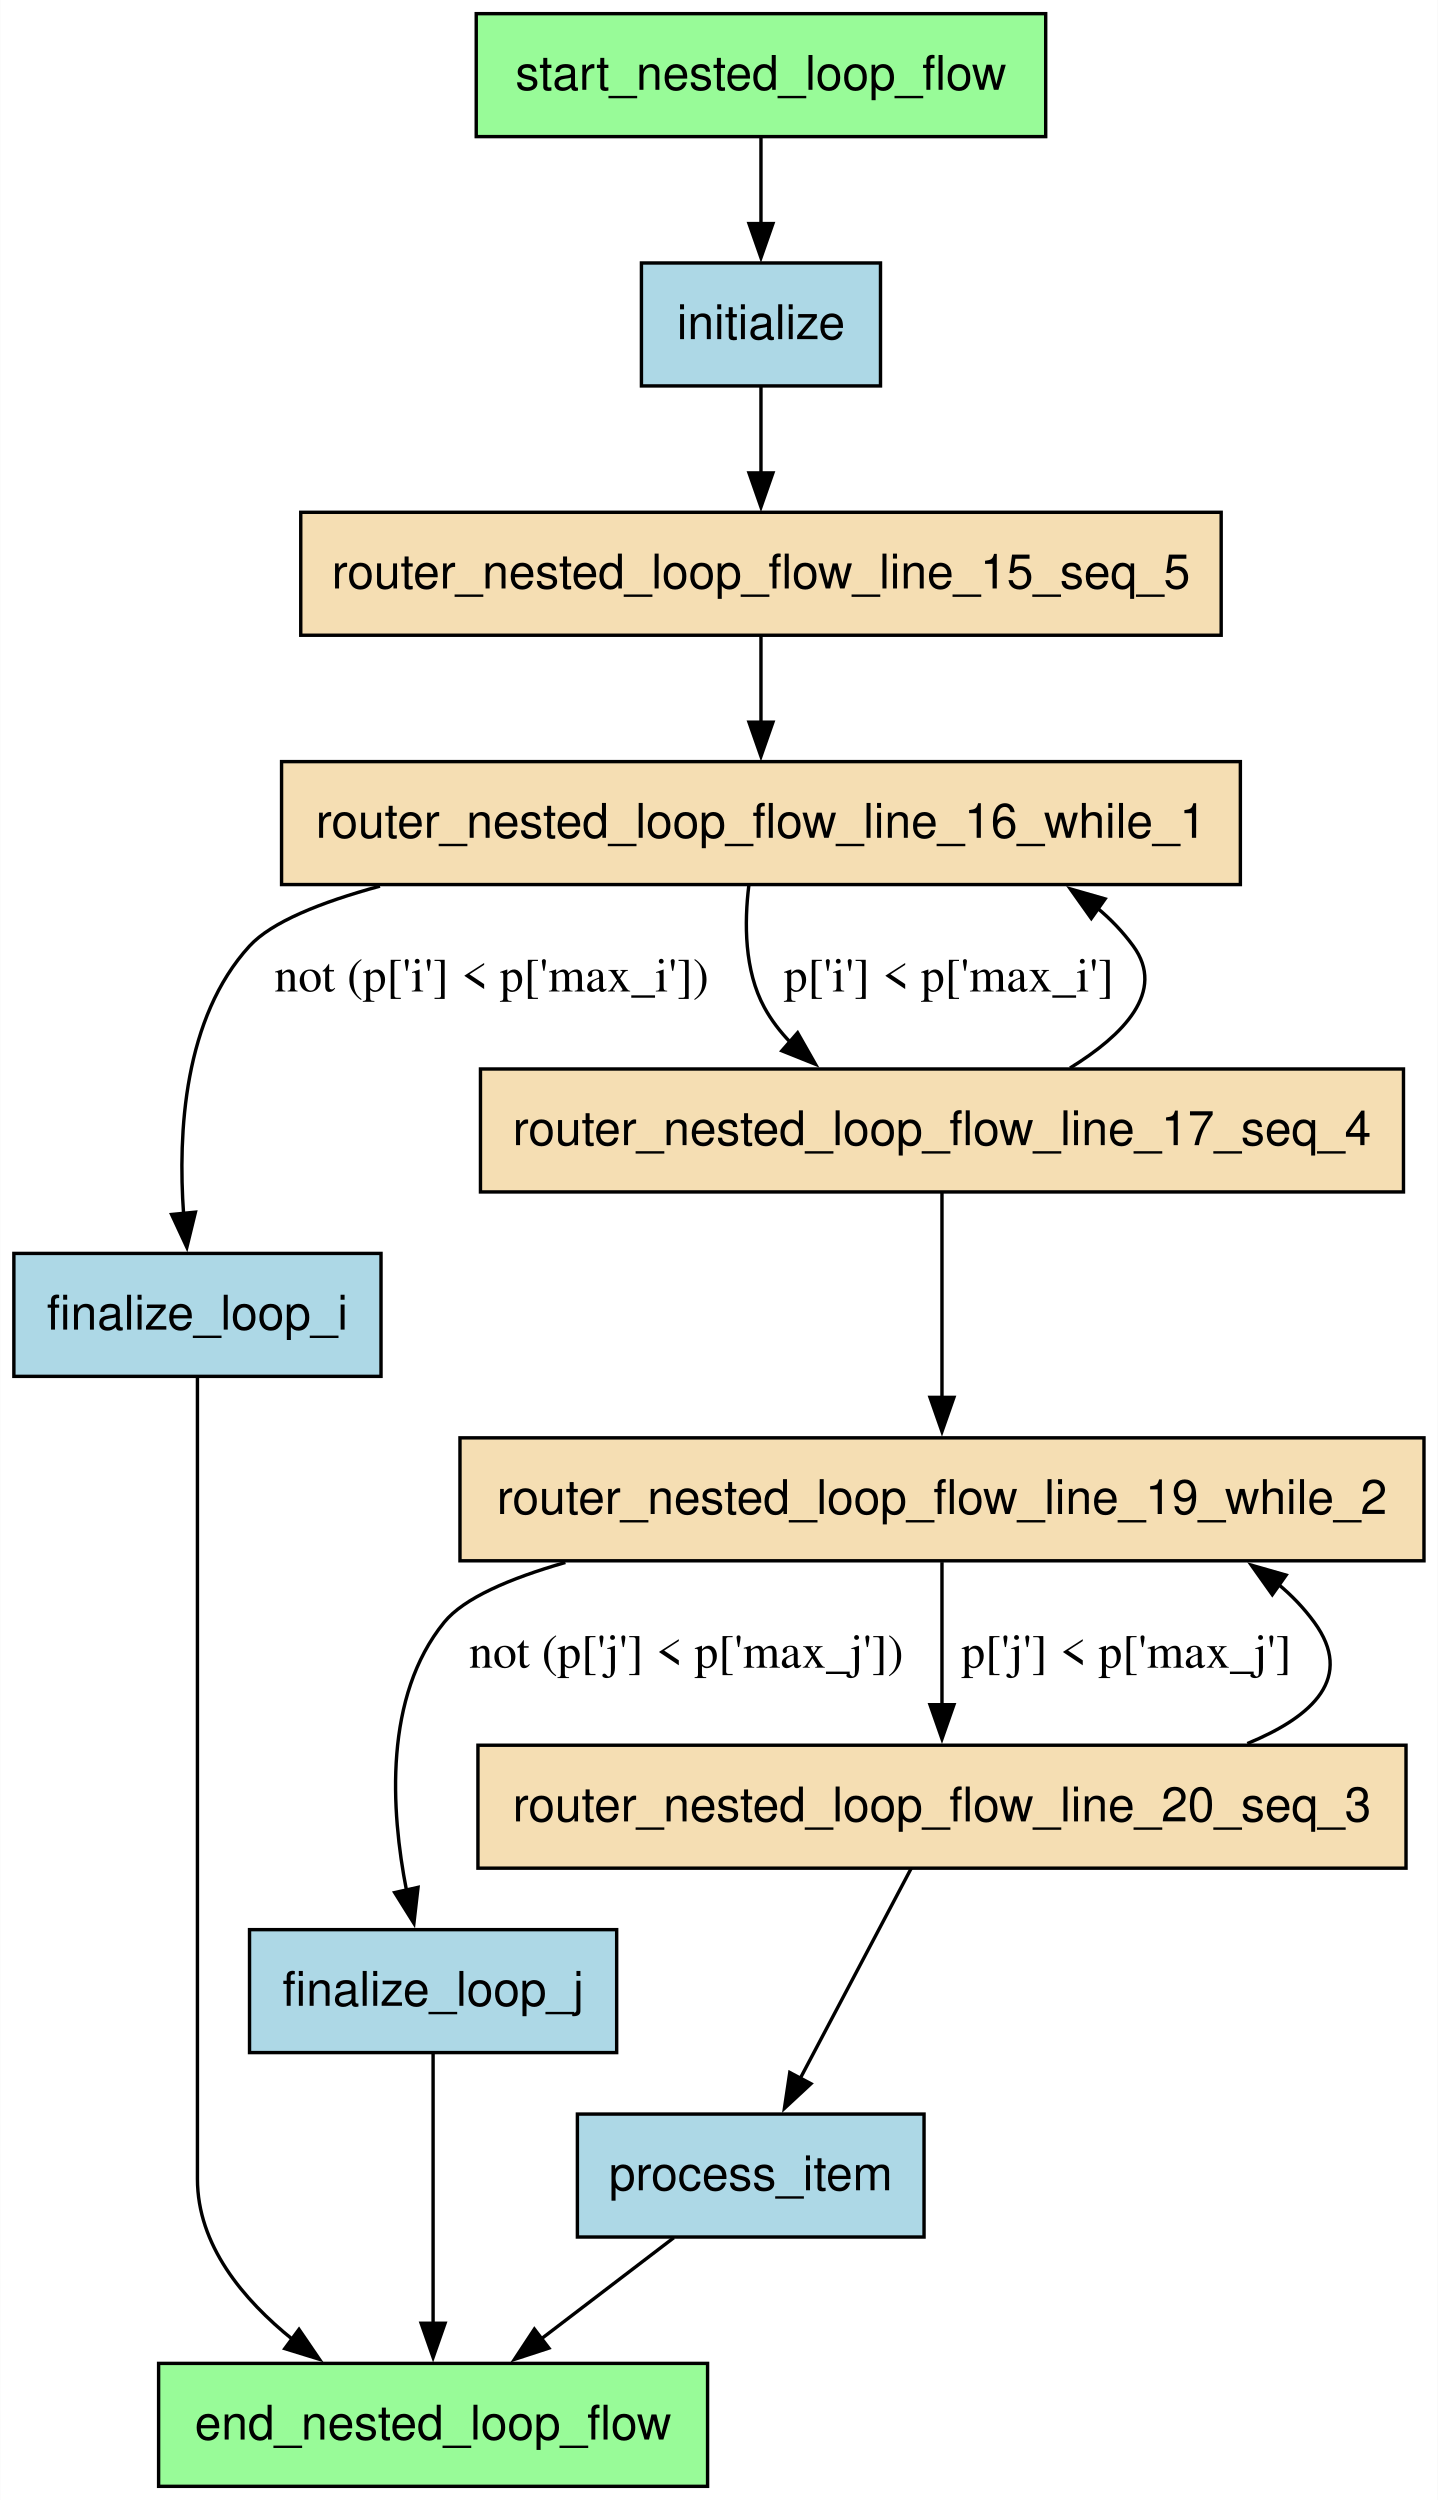
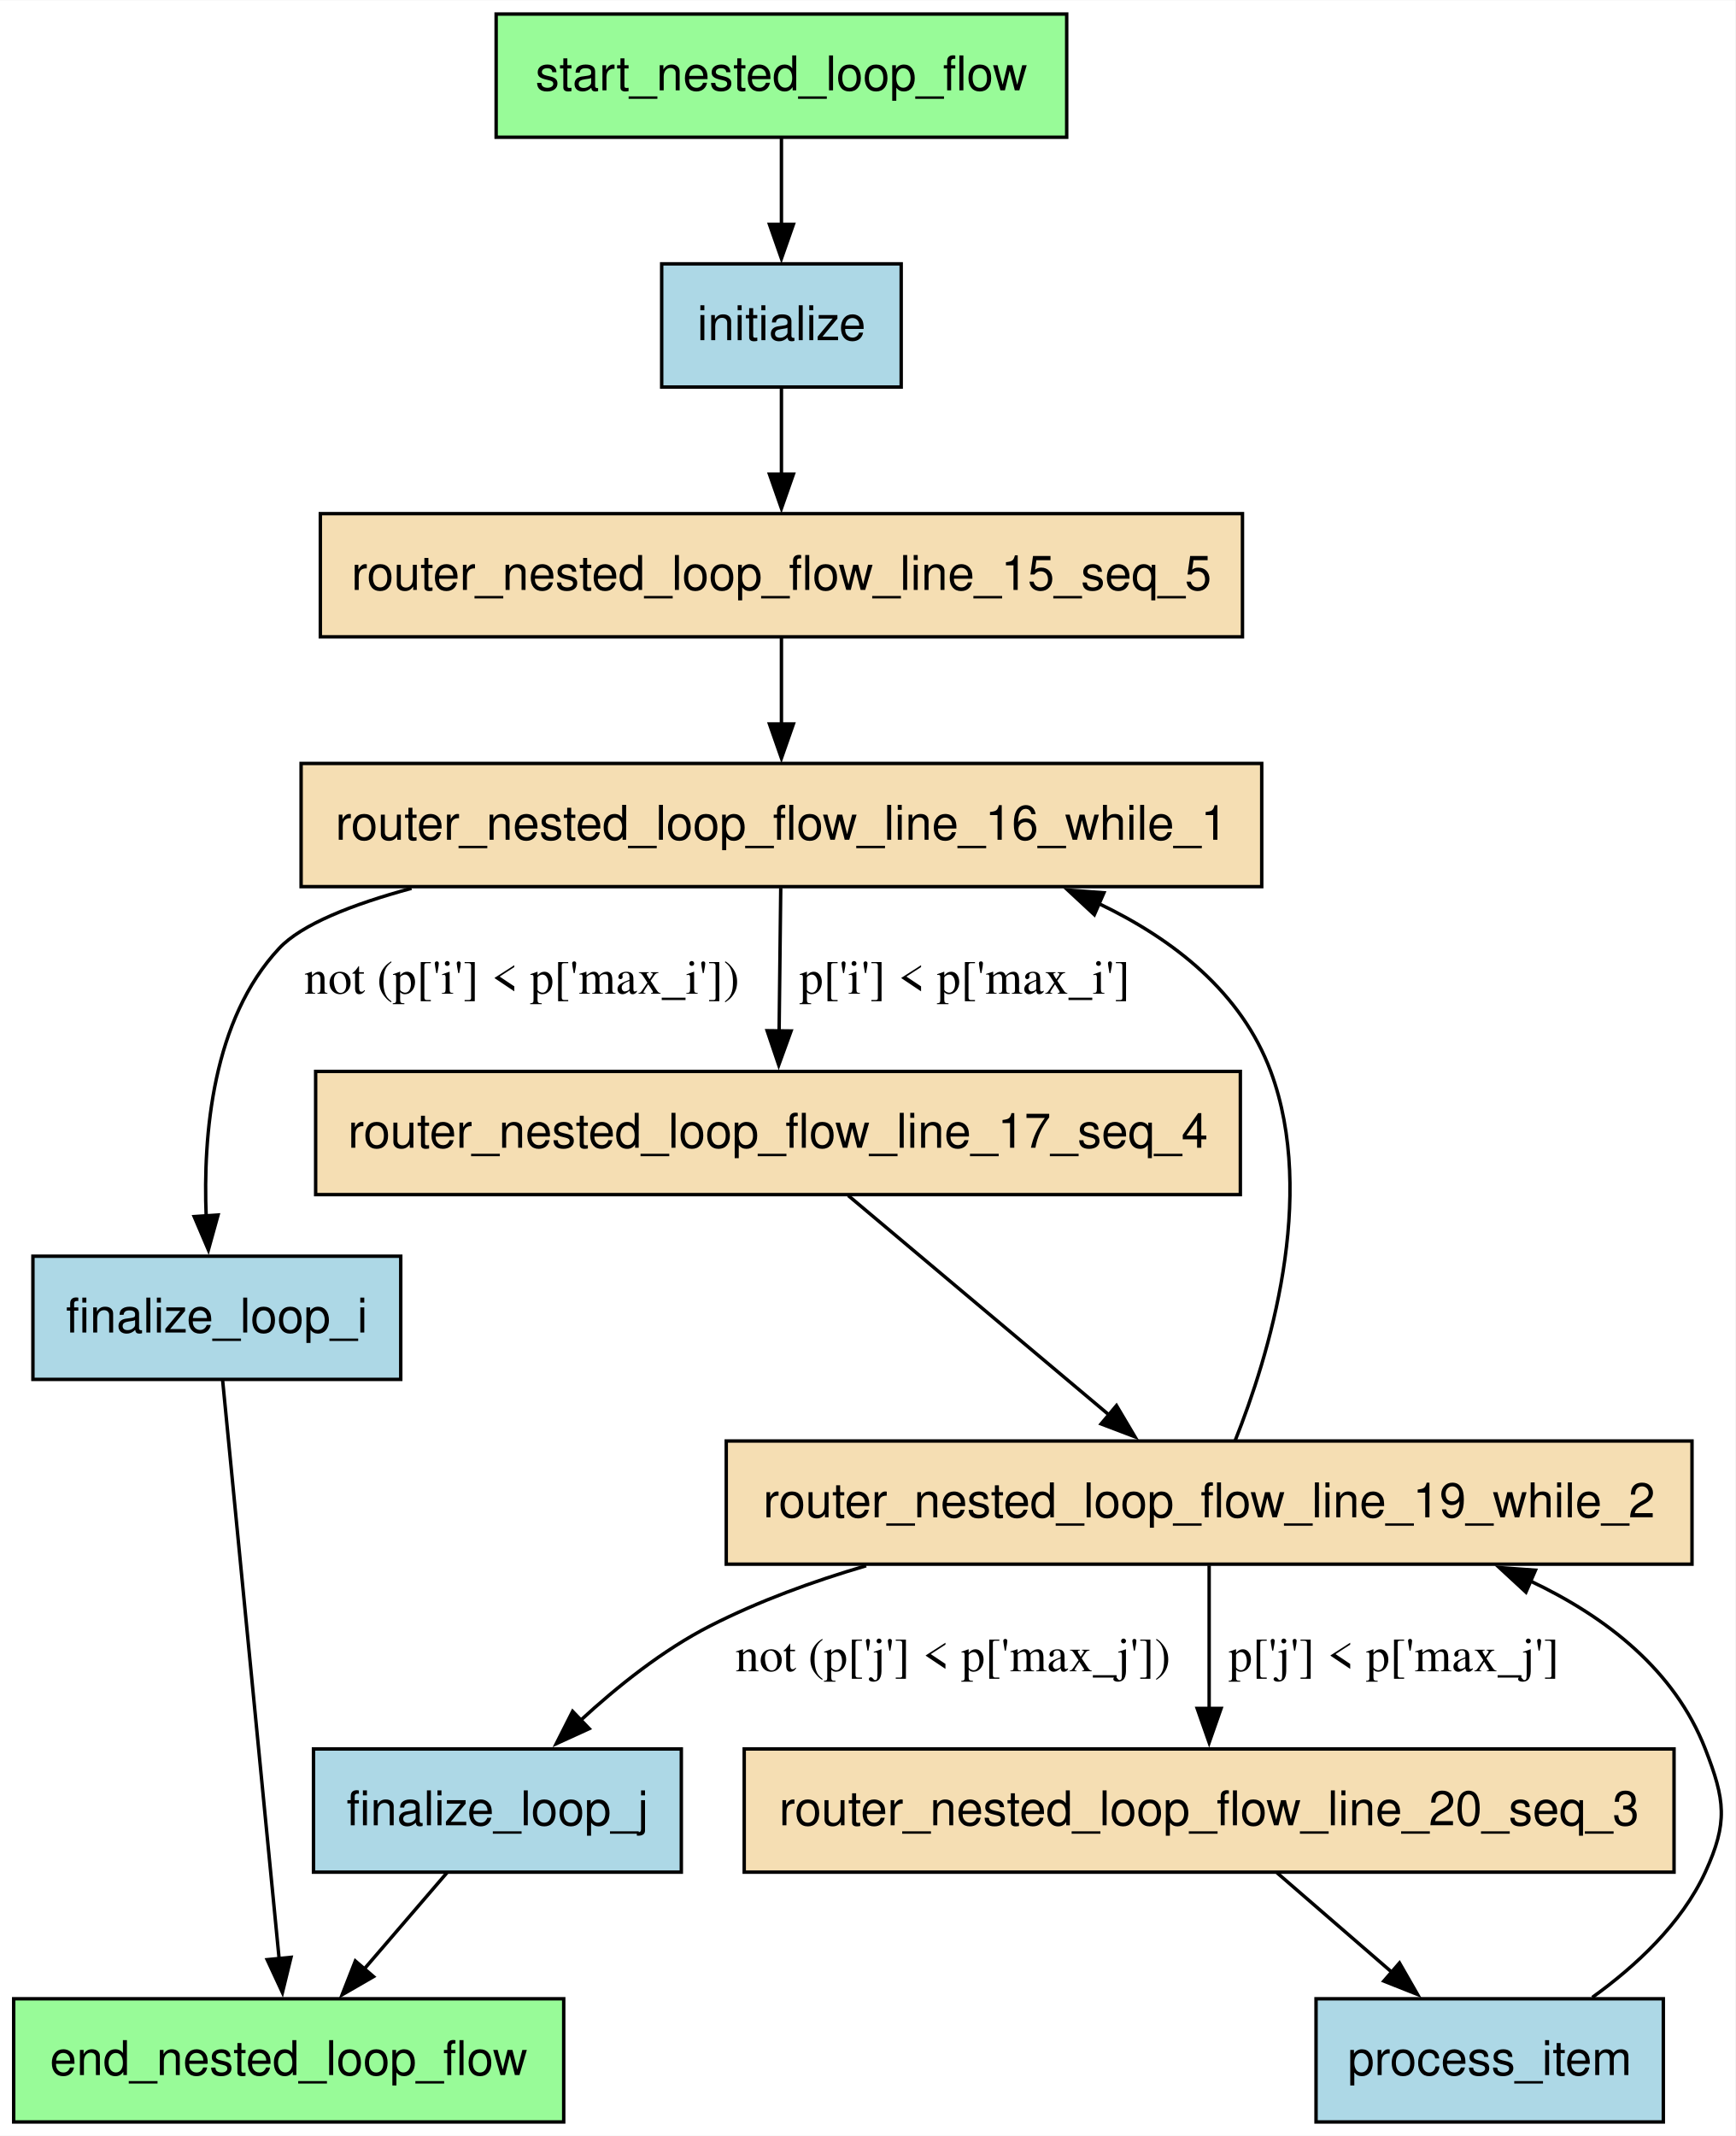
- <svg xmlns="http://www.w3.org/2000/svg" width="421pt" height="732pt" viewBox="0.00 0.00 420.88 732.00">
-   <g id="graph0" class="graph" transform="scale(1 1) rotate(0) translate(4 728)">
-     <polygon fill="white" stroke="none" points="-4,4 -4,-728 416.88,-728 416.88,4 -4,4" />
+ <svg xmlns="http://www.w3.org/2000/svg" width="507pt" height="624pt" viewBox="0.00 0.00 507.17 624.00">
+   <g id="graph0" class="graph" transform="scale(1 1) rotate(0) translate(4 620)">
+     <polygon fill="white" stroke="none" points="-4,4 -4,-620 503.17,-620 503.17,4 -4,4" />
    <g id="node1" class="node">
-       <polygon fill="palegreen" stroke="black" points="203.12,-36 42.38,-36 42.38,0 203.12,0 203.12,-36" />
-       <text text-anchor="middle" x="122.75" y="-13.7" font-family="Helvetica,sans-Serif" font-size="14.00">end_nested_loop_flow</text>
+       <polygon fill="palegreen" stroke="black" points="160.75,-36 0,-36 0,0 160.75,0 160.75,-36" />
+       <text text-anchor="middle" x="80.38" y="-13.7" font-family="Helvetica,sans-Serif" font-size="14.00">end_nested_loop_flow</text>
    </g>
    <g id="node2" class="node">
-       <polygon fill="lightblue" stroke="black" points="107.5,-361 0,-361 0,-325 107.5,-325 107.5,-361" />
-       <text text-anchor="middle" x="53.75" y="-338.7" font-family="Helvetica,sans-Serif" font-size="14.00">finalize_loop_i</text>
+       <polygon fill="lightblue" stroke="black" points="113.12,-253 5.62,-253 5.62,-217 113.12,-217 113.12,-253" />
+       <text text-anchor="middle" x="59.38" y="-230.7" font-family="Helvetica,sans-Serif" font-size="14.00">finalize_loop_i</text>
    </g>
    <g id="edge12" class="edge">
-       <path fill="none" stroke="black" d="M53.75,-324.83C53.75,-305.44 53.75,-272.95 53.75,-245 53.75,-245 53.75,-245 53.75,-90 53.75,-70.75 66.96,-54.75 81.82,-42.84" />
-       <polygon fill="black" stroke="black" points="83.49,-45.96 89.46,-37.21 79.33,-40.33 83.49,-45.96" />
+       <path fill="none" stroke="black" d="M61.06,-216.77C64.66,-179.89 73.15,-93 77.58,-47.67" />
+       <polygon fill="black" stroke="black" points="81.05,-48.11 78.54,-37.82 74.08,-47.43 81.05,-48.11" />
    </g>
    <g id="node3" class="node">
-       <polygon fill="lightblue" stroke="black" points="176.5,-163 69,-163 69,-127 176.5,-127 176.5,-163" />
-       <text text-anchor="middle" x="122.75" y="-140.7" font-family="Helvetica,sans-Serif" font-size="14.00">finalize_loop_j</text>
+       <polygon fill="lightblue" stroke="black" points="195.12,-109 87.62,-109 87.62,-73 195.12,-73 195.12,-109" />
+       <text text-anchor="middle" x="141.38" y="-86.7" font-family="Helvetica,sans-Serif" font-size="14.00">finalize_loop_j</text>
    </g>
    <g id="edge13" class="edge">
-       <path fill="none" stroke="black" d="M122.75,-126.62C122.75,-106.19 122.75,-71.99 122.75,-47.62" />
-       <polygon fill="black" stroke="black" points="126.25,-47.75 122.75,-37.75 119.25,-47.75 126.25,-47.75" />
+       <path fill="none" stroke="black" d="M126.61,-72.81C119.34,-64.35 110.43,-53.98 102.38,-44.61" />
+       <polygon fill="black" stroke="black" points="105.16,-42.48 95.99,-37.18 99.85,-47.04 105.16,-42.48" />
    </g>
    <g id="node4" class="node">
-       <polygon fill="lightblue" stroke="black" points="253.75,-651 183.75,-651 183.75,-615 253.75,-615 253.75,-651" />
-       <text text-anchor="middle" x="218.75" y="-628.7" font-family="Helvetica,sans-Serif" font-size="14.00">initialize</text>
+       <polygon fill="lightblue" stroke="black" points="259.38,-543 189.38,-543 189.38,-507 259.38,-507 259.38,-543" />
+       <text text-anchor="middle" x="224.38" y="-520.7" font-family="Helvetica,sans-Serif" font-size="14.00">initialize</text>
    </g>
    <g id="node6" class="node">
-       <polygon fill="wheat" stroke="black" points="353.5,-578 84,-578 84,-542 353.5,-542 353.5,-578" />
-       <text text-anchor="middle" x="218.75" y="-555.7" font-family="Helvetica,sans-Serif" font-size="14.00">router_nested_loop_flow_line_15_seq_5</text>
+       <polygon fill="wheat" stroke="black" points="359.12,-470 89.62,-470 89.62,-434 359.12,-434 359.12,-470" />
+       <text text-anchor="middle" x="224.38" y="-447.7" font-family="Helvetica,sans-Serif" font-size="14.00">router_nested_loop_flow_line_15_seq_5</text>
    </g>
    <g id="edge2" class="edge">
-       <path fill="none" stroke="black" d="M218.75,-614.81C218.75,-607.23 218.75,-598.1 218.75,-589.54" />
-       <polygon fill="black" stroke="black" points="222.25,-589.54 218.75,-579.54 215.25,-589.54 222.25,-589.54" />
+       <path fill="none" stroke="black" d="M224.38,-506.81C224.38,-499.23 224.38,-490.1 224.38,-481.54" />
+       <polygon fill="black" stroke="black" points="227.88,-481.54 224.38,-471.54 220.88,-481.54 227.88,-481.54" />
    </g>
    <g id="node5" class="node">
-       <polygon fill="lightblue" stroke="black" points="266.5,-109 165,-109 165,-73 266.5,-73 266.5,-109" />
-       <text text-anchor="middle" x="215.75" y="-86.7" font-family="Helvetica,sans-Serif" font-size="14.00">process_item</text>
+       <polygon fill="lightblue" stroke="black" points="482.12,-36 380.62,-36 380.62,0 482.12,0 482.12,-36" />
+       <text text-anchor="middle" x="431.38" y="-13.7" font-family="Helvetica,sans-Serif" font-size="14.00">process_item</text>
    </g>
-     <g id="edge14" class="edge">
-       <path fill="none" stroke="black" d="M193.24,-72.81C181.56,-63.9 167.1,-52.86 154.32,-43.1" />
-       <polygon fill="black" stroke="black" points="156.65,-40.48 146.58,-37.19 152.41,-46.04 156.65,-40.48" />
+     <g id="node9" class="node">
+       <polygon fill="wheat" stroke="black" points="490.5,-199 208.25,-199 208.25,-163 490.5,-163 490.5,-199" />
+       <text text-anchor="middle" x="349.38" y="-176.7" font-family="Helvetica,sans-Serif" font-size="14.00">router_nested_loop_flow_line_19_while_2</text>
+     </g>
+     <g id="edge10" class="edge">
+       <path fill="none" stroke="black" d="M461.36,-36.4C474.04,-45.52 487.45,-57.95 494.38,-73 501.06,-87.54 500.18,-94.09 494.38,-109 485.43,-131.99 465.5,-147.57 443.19,-158.11" />
+       <polygon fill="black" stroke="black" points="441.97,-154.82 434.19,-162 444.75,-161.24 441.97,-154.82" />
    </g>
    <g id="node7" class="node">
-       <polygon fill="wheat" stroke="black" points="359.12,-505 78.38,-505 78.38,-469 359.12,-469 359.12,-505" />
-       <text text-anchor="middle" x="218.75" y="-482.7" font-family="Helvetica,sans-Serif" font-size="14.00">router_nested_loop_flow_line_16_while_1</text>
+       <polygon fill="wheat" stroke="black" points="364.75,-397 84,-397 84,-361 364.75,-361 364.75,-397" />
+       <text text-anchor="middle" x="224.38" y="-374.7" font-family="Helvetica,sans-Serif" font-size="14.00">router_nested_loop_flow_line_16_while_1</text>
+     </g>
+     <g id="edge9" class="edge">
+       <path fill="none" stroke="black" d="M224.38,-433.81C224.38,-426.23 224.38,-417.1 224.38,-408.54" />
+       <polygon fill="black" stroke="black" points="227.88,-408.54 224.38,-398.54 220.88,-408.54 227.88,-408.54" />
+     </g>
+     <g id="edge8" class="edge">
+       <path fill="none" stroke="black" d="M116.27,-360.51C98.7,-355.74 84.12,-349.93 77.62,-343 58.12,-322.18 55.3,-288.55 56.26,-264.56" />
+       <polygon fill="black" stroke="black" points="59.73,-265.05 56.9,-254.84 52.75,-264.58 59.73,-265.05" />
+       <text text-anchor="middle" x="148.5" y="-329.7" font-family="Times,serif" font-size="14.00">not (p['i'] &lt; p['max_i'])</text>
+     </g>
+     <g id="node8" class="node">
+       <polygon fill="wheat" stroke="black" points="358.5,-307 88.25,-307 88.25,-271 358.5,-271 358.5,-307" />
+       <text text-anchor="middle" x="223.38" y="-284.7" font-family="Helvetica,sans-Serif" font-size="14.00">router_nested_loop_flow_line_17_seq_4</text>
+     </g>
+     <g id="edge7" class="edge">
+       <path fill="none" stroke="black" d="M224.18,-360.61C224.04,-348.68 223.86,-332.57 223.7,-318.74" />
+       <polygon fill="black" stroke="black" points="227.2,-318.82 223.59,-308.86 220.2,-318.9 227.2,-318.82" />
+       <text text-anchor="middle" x="277.96" y="-329.7" font-family="Times,serif" font-size="14.00">p['i'] &lt; p['max_i']</text>
+     </g>
+     <g id="edge6" class="edge">
+       <path fill="none" stroke="black" d="M243.9,-270.73C264.58,-253.33 296.7,-226.31 320.07,-206.66" />
+       <polygon fill="black" stroke="black" points="322.3,-209.35 327.7,-200.23 317.8,-203.99 322.3,-209.35" />
+     </g>
+     <g id="edge5" class="edge">
+       <path fill="none" stroke="black" d="M249.14,-162.54C233.46,-157.95 217.77,-152.2 203.62,-145 189.75,-137.94 176.34,-127.2 165.54,-117.23" />
+       <polygon fill="black" stroke="black" points="168.2,-114.94 158.57,-110.54 163.35,-119.99 168.2,-114.94" />
+       <text text-anchor="middle" x="274.5" y="-131.7" font-family="Times,serif" font-size="14.00">not (p['j'] &lt; p['max_j'])</text>
    </g>
    <g id="edge11" class="edge">
-       <path fill="none" stroke="black" d="M218.75,-541.81C218.75,-534.23 218.75,-525.1 218.75,-516.54" />
-       <polygon fill="black" stroke="black" points="222.25,-516.54 218.75,-506.54 215.25,-516.54 222.25,-516.54" />
-     </g>
-     <g id="edge10" class="edge">
-       <path fill="none" stroke="black" d="M107.19,-468.54C89.77,-463.8 75.4,-457.99 69,-451 49.81,-430.04 47.99,-396.45 49.7,-372.49" />
-       <polygon fill="black" stroke="black" points="53.16,-373.08 50.65,-362.79 46.19,-372.4 53.16,-373.08" />
-       <text text-anchor="middle" x="139.88" y="-437.7" font-family="Times,serif" font-size="14.00">not (p['i'] &lt; p['max_i'])</text>
-     </g>
-     <g id="node8" class="node">
-       <polygon fill="wheat" stroke="black" points="406.88,-415 136.62,-415 136.62,-379 406.88,-379 406.88,-415" />
-       <text text-anchor="middle" x="271.75" y="-392.7" font-family="Helvetica,sans-Serif" font-size="14.00">router_nested_loop_flow_line_17_seq_4</text>
-     </g>
-     <g id="edge8" class="edge">
-       <path fill="none" stroke="black" d="M215.2,-468.74C213.86,-457.84 213.85,-443.83 219.75,-433 221.77,-429.29 224.37,-425.91 227.33,-422.83" />
-       <polygon fill="black" stroke="black" points="229.48,-425.6 234.71,-416.39 224.87,-420.33 229.48,-425.6" />
-       <text text-anchor="middle" x="273.75" y="-437.7" font-family="Times,serif" font-size="14.00">p['i'] &lt; p['max_i']</text>
-     </g>
-     <g id="edge9" class="edge">
-       <path fill="none" stroke="black" d="M309.24,-415.28C324.9,-424.94 337.45,-437.7 327.75,-451 324.7,-455.18 321.15,-458.87 317.23,-462.13" />
-       <polygon fill="black" stroke="black" points="315.47,-459.08 309.33,-467.72 319.51,-464.8 315.47,-459.08" />
-     </g>
-     <g id="node9" class="node">
-       <polygon fill="wheat" stroke="black" points="412.88,-307 130.62,-307 130.62,-271 412.88,-271 412.88,-307" />
-       <text text-anchor="middle" x="271.75" y="-284.7" font-family="Helvetica,sans-Serif" font-size="14.00">router_nested_loop_flow_line_19_while_2</text>
-     </g>
-     <g id="edge7" class="edge">
-       <path fill="none" stroke="black" d="M271.75,-378.97C271.75,-362.76 271.75,-338.06 271.75,-318.79" />
-       <polygon fill="black" stroke="black" points="275.25,-318.85 271.75,-308.85 268.25,-318.85 275.25,-318.85" />
-     </g>
-     <g id="edge6" class="edge">
-       <path fill="none" stroke="black" d="M161.48,-270.51C145.06,-265.8 131.71,-260.02 126,-253 108.35,-231.29 110.33,-198.11 114.97,-174.45" />
-       <polygon fill="black" stroke="black" points="118.34,-175.38 117.13,-164.86 111.51,-173.85 118.34,-175.38" />
-       <text text-anchor="middle" x="196.88" y="-239.7" font-family="Times,serif" font-size="14.00">not (p['j'] &lt; p['max_j'])</text>
+       <path fill="none" stroke="black" d="M356.99,-199.14C366.79,-223.75 381.03,-270.21 367.38,-307 358.84,-329.98 339.13,-345.56 316.99,-356.11" />
+       <polygon fill="black" stroke="black" points="315.83,-352.8 308.07,-360 318.63,-359.21 315.83,-352.8" />
    </g>
    <g id="node10" class="node">
-       <polygon fill="wheat" stroke="black" points="407.62,-217 135.88,-217 135.88,-181 407.62,-181 407.62,-217" />
-       <text text-anchor="middle" x="271.75" y="-194.7" font-family="Helvetica,sans-Serif" font-size="14.00">router_nested_loop_flow_line_20_seq_3</text>
+       <polygon fill="wheat" stroke="black" points="485.25,-109 213.5,-109 213.5,-73 485.25,-73 485.25,-109" />
+       <text text-anchor="middle" x="349.38" y="-86.7" font-family="Helvetica,sans-Serif" font-size="14.00">router_nested_loop_flow_line_20_seq_3</text>
    </g>
    <g id="edge4" class="edge">
-       <path fill="none" stroke="black" d="M271.75,-270.61C271.75,-258.68 271.75,-242.57 271.75,-228.74" />
-       <polygon fill="black" stroke="black" points="275.25,-228.86 271.75,-218.86 268.25,-228.86 275.25,-228.86" />
-       <text text-anchor="middle" x="325.75" y="-239.7" font-family="Times,serif" font-size="14.00">p['j'] &lt; p['max_j']</text>
+       <path fill="none" stroke="black" d="M349.38,-162.61C349.38,-150.68 349.38,-134.57 349.38,-120.74" />
+       <polygon fill="black" stroke="black" points="352.88,-120.86 349.38,-110.86 345.88,-120.86 352.88,-120.86" />
+       <text text-anchor="middle" x="403.38" y="-131.7" font-family="Times,serif" font-size="14.00">p['j'] &lt; p['max_j']</text>
    </g>
    <g id="edge3" class="edge">
-       <path fill="none" stroke="black" d="M262.75,-180.97C253.99,-164.38 240.52,-138.88 230.24,-119.43" />
-       <polygon fill="black" stroke="black" points="233.38,-117.89 225.62,-110.68 227.19,-121.16 233.38,-117.89" />
-     </g>
-     <g id="edge5" class="edge">
-       <path fill="none" stroke="black" d="M361.15,-217.48C380.68,-225.51 392.47,-236.93 380.75,-253 377.7,-257.18 374.15,-260.87 370.23,-264.13" />
-       <polygon fill="black" stroke="black" points="368.47,-261.08 362.33,-269.72 372.51,-266.8 368.47,-261.08" />
+       <path fill="none" stroke="black" d="M369.22,-72.81C379.32,-64.07 391.78,-53.28 402.88,-43.67" />
+       <polygon fill="black" stroke="black" points="405.01,-46.46 410.28,-37.27 400.43,-41.17 405.01,-46.46" />
    </g>
    <g id="node11" class="node">
-       <polygon fill="palegreen" stroke="black" points="302.12,-724 135.38,-724 135.38,-688 302.12,-688 302.12,-724" />
-       <text text-anchor="middle" x="218.75" y="-701.7" font-family="Helvetica,sans-Serif" font-size="14.00">start_nested_loop_flow</text>
+       <polygon fill="palegreen" stroke="black" points="307.75,-616 141,-616 141,-580 307.75,-580 307.75,-616" />
+       <text text-anchor="middle" x="224.38" y="-593.7" font-family="Helvetica,sans-Serif" font-size="14.00">start_nested_loop_flow</text>
    </g>
    <g id="edge1" class="edge">
-       <path fill="none" stroke="black" d="M218.75,-687.81C218.75,-680.23 218.75,-671.1 218.75,-662.54" />
-       <polygon fill="black" stroke="black" points="222.25,-662.54 218.75,-652.54 215.25,-662.54 222.25,-662.54" />
+       <path fill="none" stroke="black" d="M224.38,-579.81C224.38,-572.23 224.38,-563.1 224.38,-554.54" />
+       <polygon fill="black" stroke="black" points="227.88,-554.54 224.38,-544.54 220.88,-554.54 227.88,-554.54" />
    </g>
  </g>
</svg>
